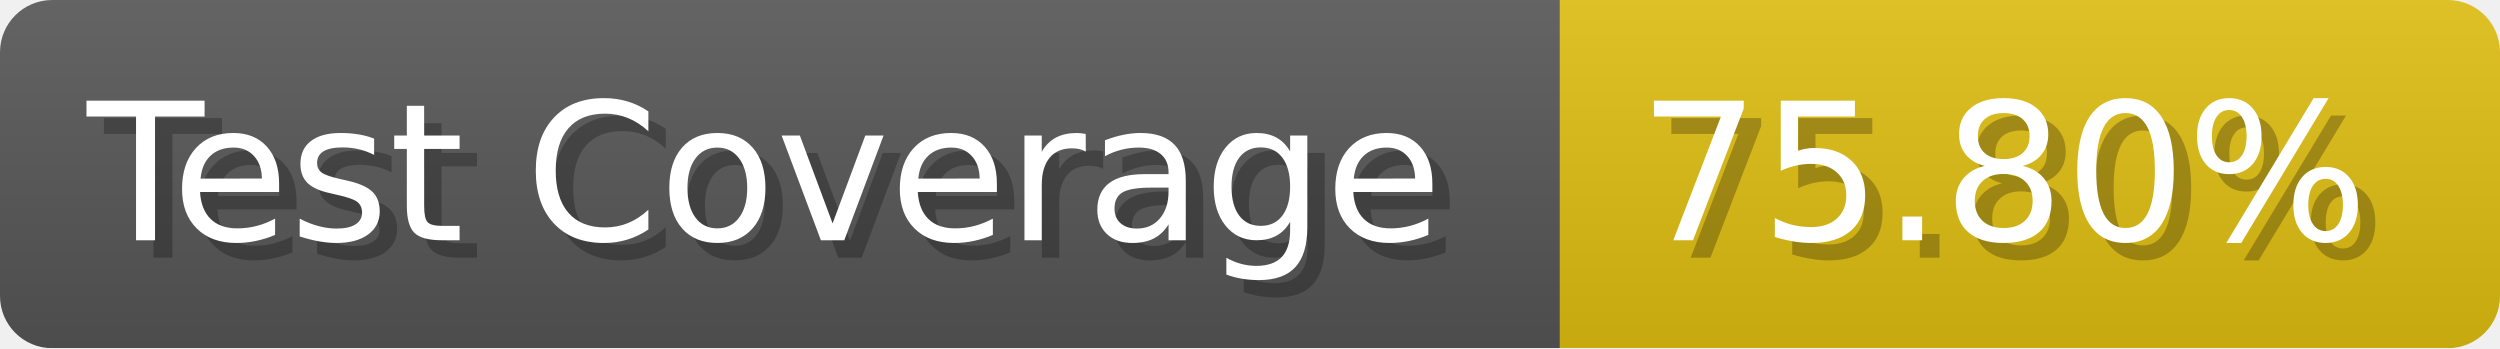
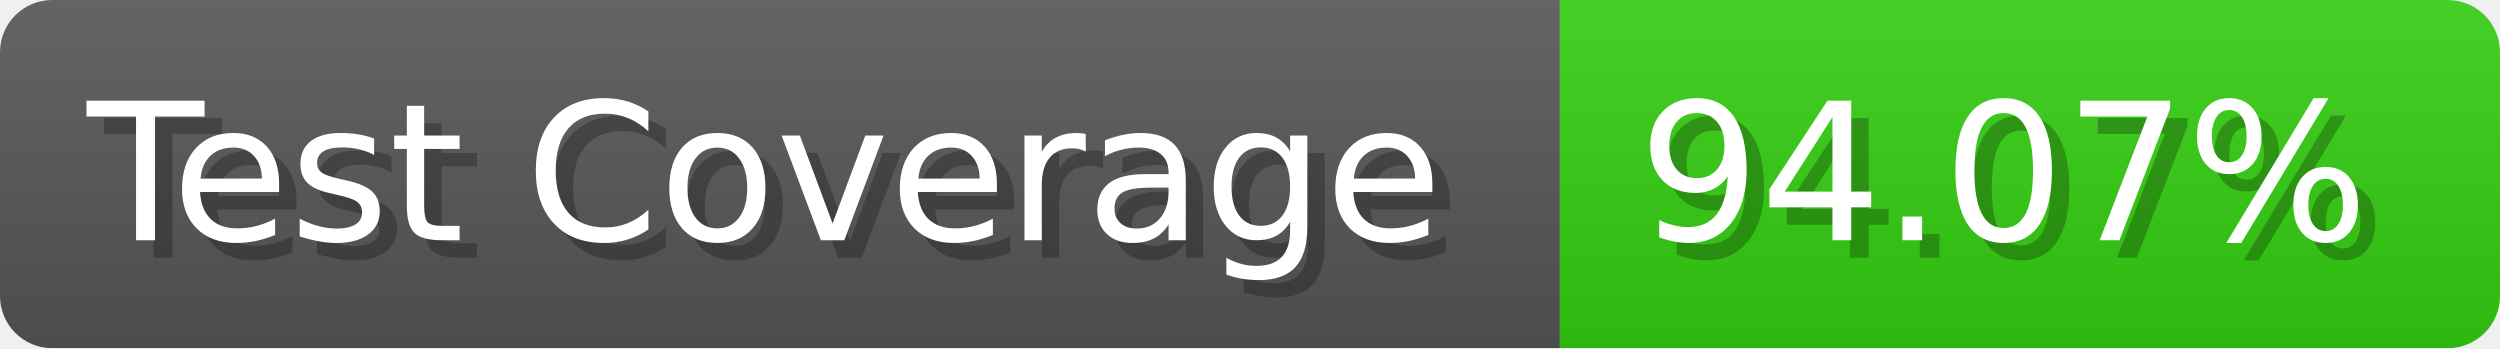
- <svg xmlns="http://www.w3.org/2000/svg" width="143.6" height="20" viewBox="0 0 1436 200" role="img" aria-label="Test Coverage: 75.80%">
+ <svg xmlns="http://www.w3.org/2000/svg" width="143.6" height="20" viewBox="0 0 1436 200" role="img" aria-label="Test Coverage: 94.07%">
  <linearGradient id="a" x2="0" y2="100%">
    <stop offset="0" stop-opacity=".1" stop-color="#EEE" />
    <stop offset="1" stop-opacity=".1" />
  </linearGradient>
  <mask id="m">
    <rect width="1436" height="200" rx="30" fill="#FFF" />
  </mask>
  <g mask="url(#m)">
    <rect width="896" height="200" fill="#555" />
-     <rect width="540" height="200" fill="#DB1" x="896" />
+     <rect width="540" height="200" fill="#3C1" x="896" />
    <rect width="1436" height="200" fill="url(#a)" />
  </g>
  <g aria-hidden="true" fill="#fff" text-anchor="start" font-family="Verdana,DejaVu Sans,sans-serif" font-size="110">
    <text x="60" y="148" textLength="796" fill="#000" opacity="0.25">Test Coverage</text>
    <text x="50" y="138" textLength="796">Test Coverage</text>
-     <text x="951" y="148" textLength="440" fill="#000" opacity="0.25">75.80%</text>
-     <text x="941" y="138" textLength="440">75.80%</text>
+     <text x="951" y="148" textLength="440" fill="#000" opacity="0.25">94.07%</text>
+     <text x="941" y="138" textLength="440">94.07%</text>
  </g>
</svg>
